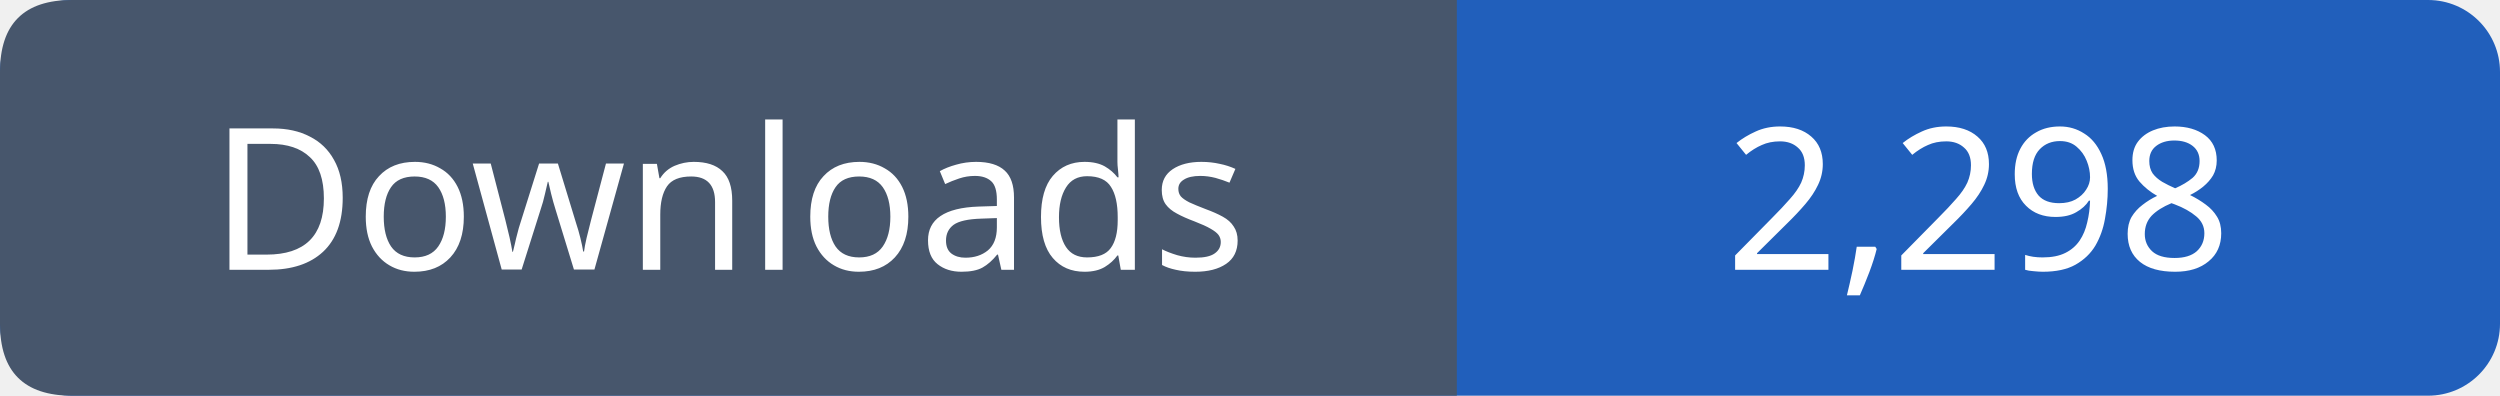
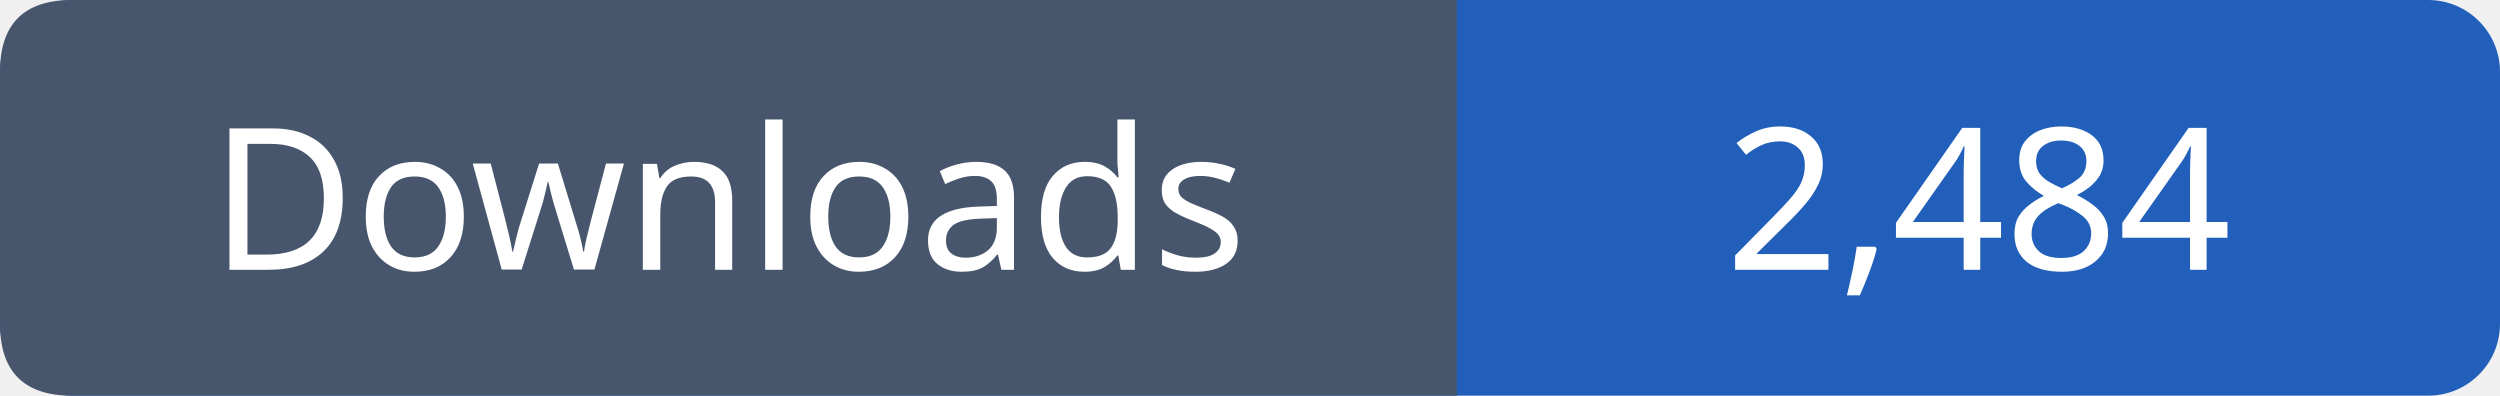
- <svg xmlns="http://www.w3.org/2000/svg" width="139" height="22" role="img" aria-label="Downloads: 2,298">
+ <svg xmlns="http://www.w3.org/2000/svg" width="139" height="22" role="img" aria-label="Downloads: 2,484">
  <rect width="139" height="22" rx="4" fill="#215fbb" />
  <path fill="#47566c" d="M4 0h77v22H4q-4 0-4-4V4q0-4 4-4" />
  <g font-family="Verdana,sans-serif" font-size="11" fill="white" text-anchor="middle">
    <text x="40.5" y="15">Downloads</text>
-     <text x="110.0" y="15">2,298</text>
+     <text x="110.0" y="15">2,484</text>
  </g>
</svg>
